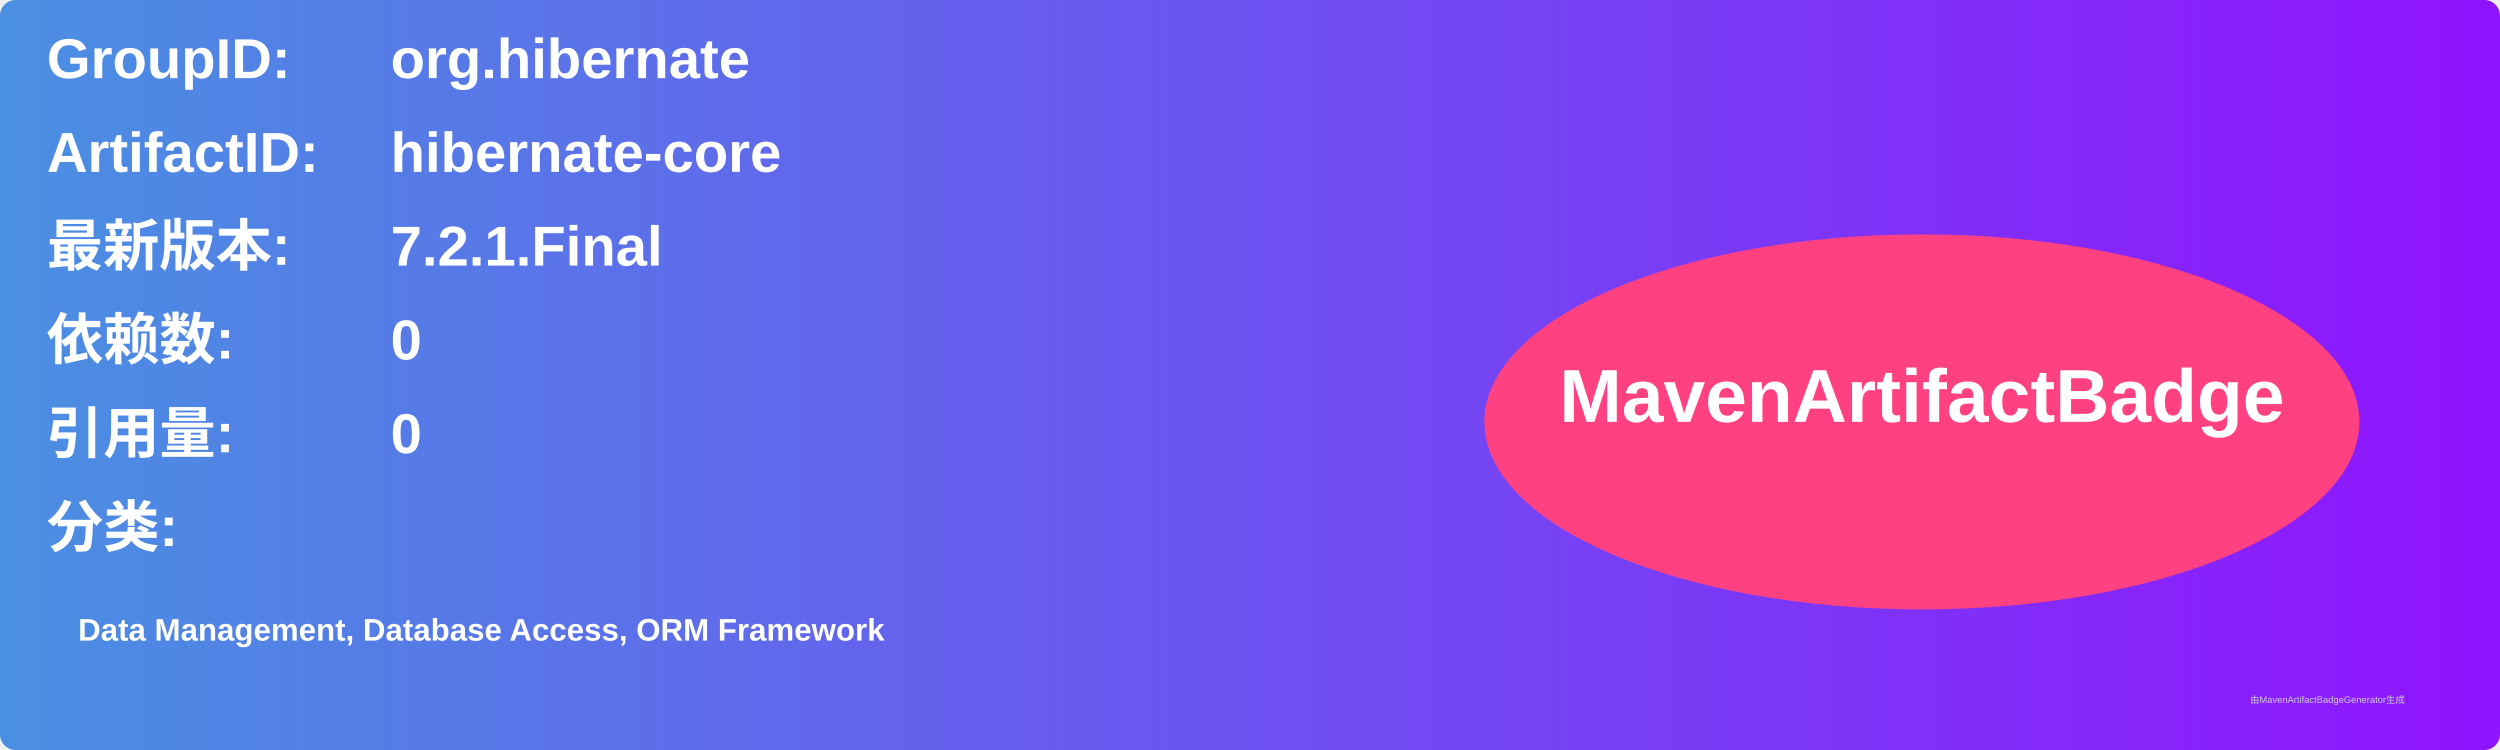
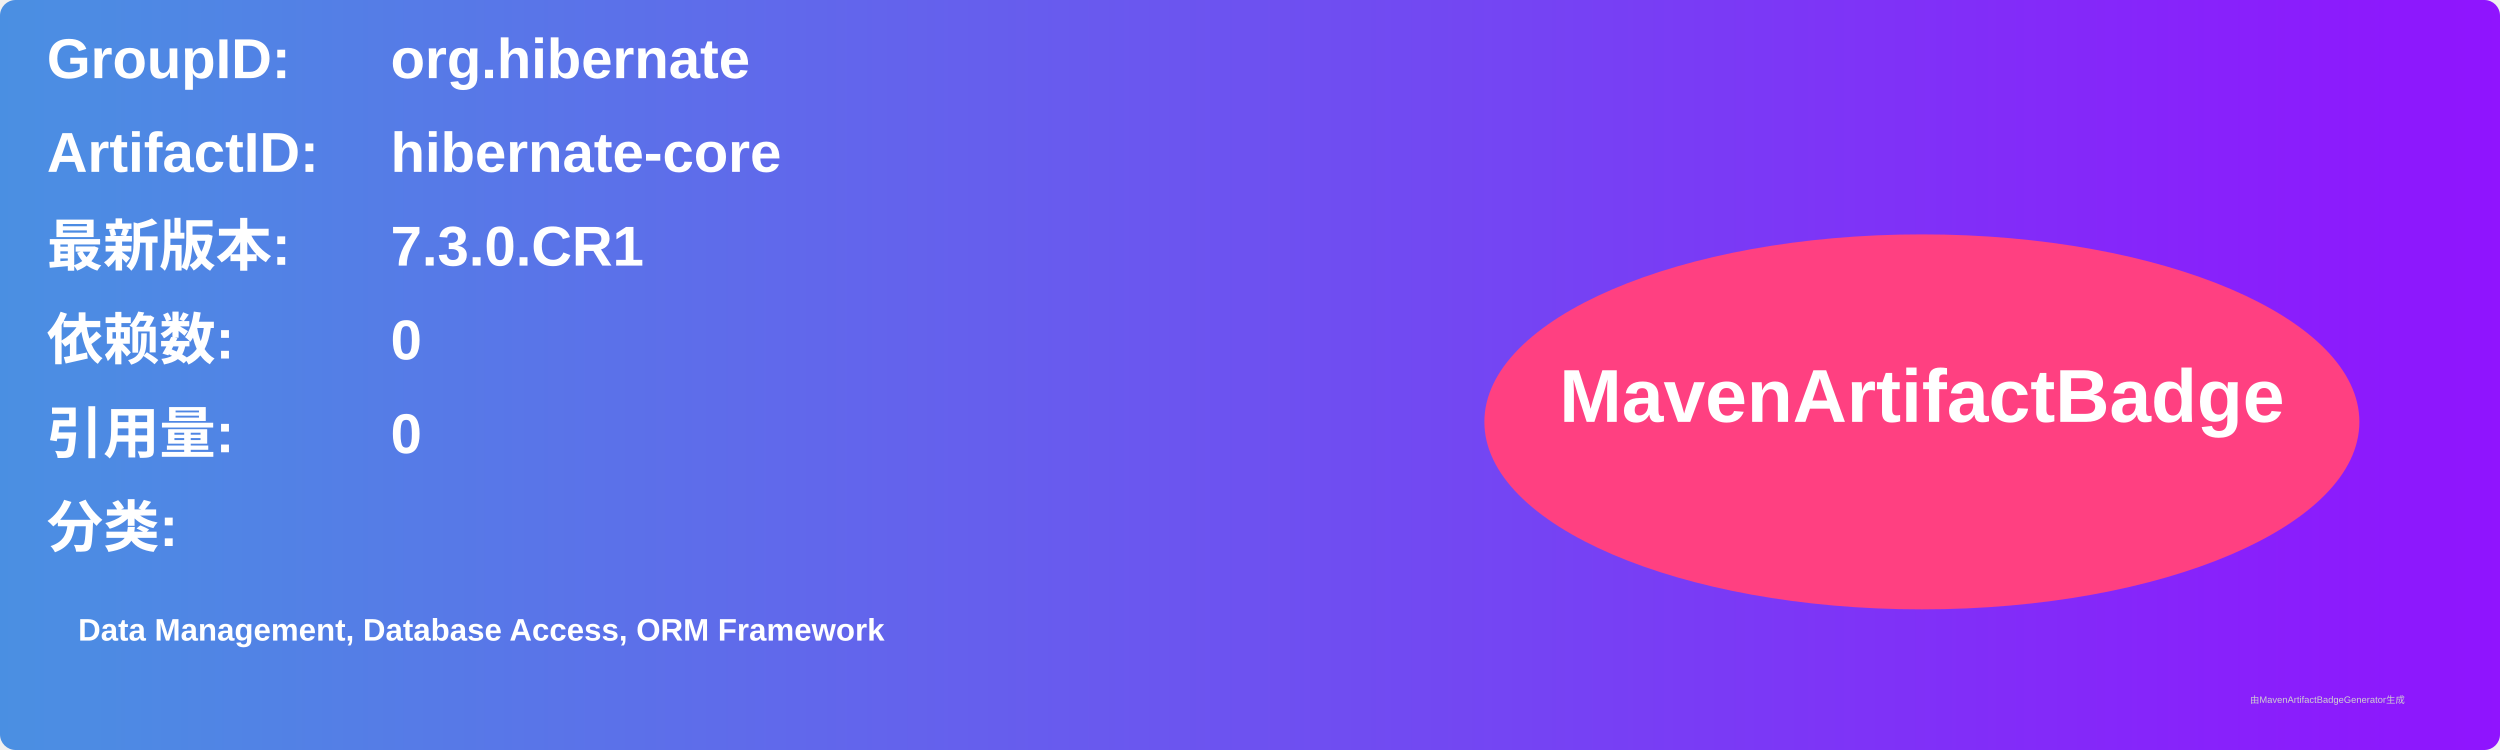
<svg xmlns="http://www.w3.org/2000/svg" width="800" height="240" viewBox="0 0 800 240">
  <linearGradient id="grad" x1="0%" y1="0%" x2="100%" y2="0%">
    <stop offset="0%" stop-color="#4a90e2" />
    <stop offset="100%" stop-color="#9013fe" />
  </linearGradient>
  <rect width="100%" height="100%" rx="5" ry="5" fill="url(#grad)" />
  <g transform="translate(15, 15)">
    <text x="0" y="10" font-family="Arial" font-size="18" fill="white" font-weight="bold" width="260">GroupID:</text>
    <text x="110" y="10" font-family="Arial" font-size="18" fill="white" font-weight="bold" width="460">org.hibernate</text>
    <text x="0" y="40" font-family="Arial" font-size="18" fill="white" font-weight="bold" width="260">ArtifactID:</text>
    <text x="110" y="40" font-family="Arial" font-size="18" fill="white" font-weight="bold" width="460">hibernate-core</text>
    <text x="0" y="70" font-family="Arial" font-size="18" fill="white" font-weight="bold">最新版本:</text>
    <text x="110" y="70" font-family="Arial" font-size="18" fill="white" font-weight="bold">
-       <tspan font-weight="bold">7.2.1.Final</tspan>
+       <tspan font-weight="bold">7.3.0.CR1</tspan>
    </text>
    <text x="0" y="100" font-family="Arial" font-size="18" fill="white" font-weight="bold">依赖数: </text>
    <text x="110" y="100" font-family="Arial" font-size="18" fill="white">
      <tspan font-weight="bold">0</tspan>
    </text>
    <text x="0" y="130" font-family="Arial" font-size="18" fill="white" font-weight="bold">引用量: </text>
    <text x="110" y="130" font-family="Arial" font-size="18" fill="white">
      <tspan font-weight="bold">0</tspan>
    </text>
    <text x="0" y="160" font-family="Arial" font-size="18" fill="white" font-weight="bold">分类:</text>
    <text x="10" y="190" font-family="Arial" font-size="10" fill="white">
      <tspan font-weight="bold">Data Management, Database Access, ORM Framework</tspan>
    </text>
    <ellipse cx="600" cy="120" rx="140" ry="60" fill="#ff4081" />
    <text x="600" y="120" text-anchor="middle" font-family="Arial" font-size="24" fill="white" font-weight="bold">MavenArtifactBadge</text>
  </g>
  <text x="720" y="225" font-family="Arial" font-size="3" fill="#d0d0d0">由MavenArtifactBadgeGenerator生成</text>
</svg>
